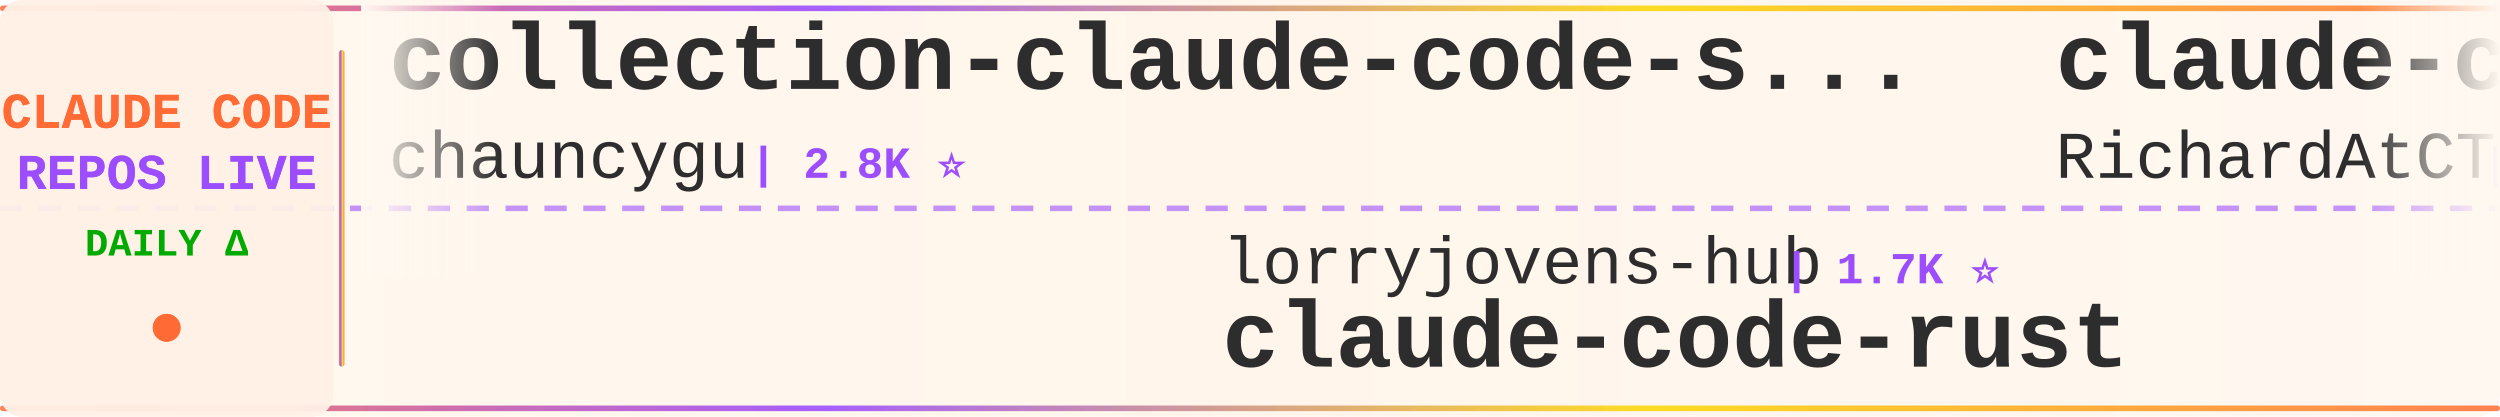
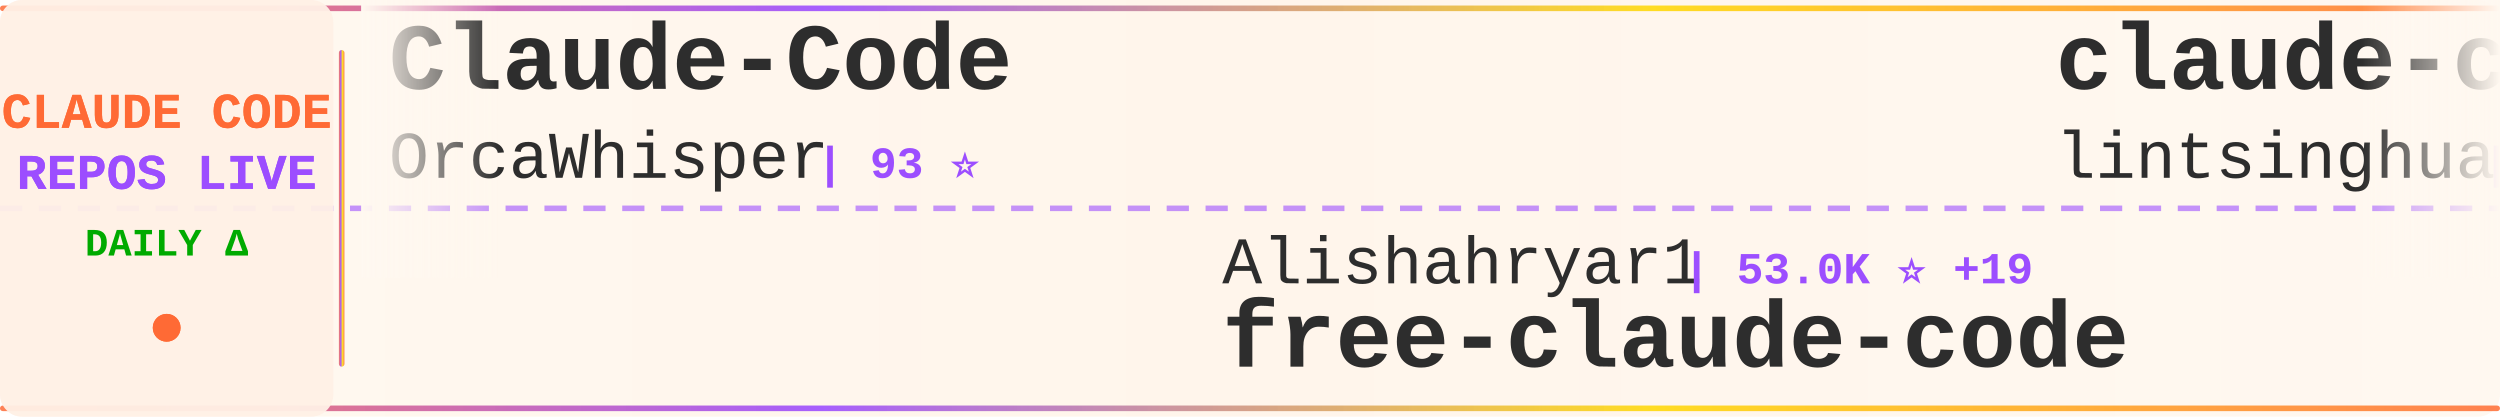
<svg xmlns="http://www.w3.org/2000/svg" width="900" height="150">
  <defs>
    <linearGradient id="tickerBg" x1="0%" y1="0%" x2="100%" y2="0%">
      <stop offset="0%" style="stop-color:#fff8f0;stop-opacity:0.98" />
      <stop offset="50%" style="stop-color:#fff5eb;stop-opacity:1" />
      <stop offset="100%" style="stop-color:#fff8f0;stop-opacity:0.98" />
    </linearGradient>
    <linearGradient id="borderGrad" x1="0%" y1="0%" x2="100%" y2="0%">
      <stop offset="0%" style="stop-color:#FF6B35;stop-opacity:0.85">
        <animate attributeName="stop-opacity" values="0.85;1;0.85" dur="2s" repeatCount="indefinite" />
      </stop>
      <stop offset="33%" style="stop-color:#9C4EFF;stop-opacity:0.9">
        <animate attributeName="stop-opacity" values="0.9;1;0.9" dur="2.2s" repeatCount="indefinite" />
      </stop>
      <stop offset="66%" style="stop-color:#FFD700;stop-opacity:0.85">
        <animate attributeName="stop-opacity" values="0.85;1;0.85" dur="1.8s" repeatCount="indefinite" />
      </stop>
      <stop offset="100%" style="stop-color:#FF6B35;stop-opacity:0.85">
        <animate attributeName="stop-opacity" values="0.85;1;0.85" dur="2s" repeatCount="indefinite" />
      </stop>
    </linearGradient>
    <filter id="textGlow">
      <feGaussianBlur stdDeviation="0.15" result="coloredBlur" />
      <feMerge>
        <feMergeNode in="coloredBlur" />
        <feMergeNode in="SourceGraphic" />
      </feMerge>
    </filter>
    <filter id="metricGlow">
      <feGaussianBlur stdDeviation="0.2" result="coloredBlur" />
      <feMerge>
        <feMergeNode in="coloredBlur" />
        <feMergeNode in="SourceGraphic" />
      </feMerge>
    </filter>
    <linearGradient id="leftFade" x1="0%" y1="0%" x2="100%" y2="0%">
      <stop offset="0%" style="stop-color:#fff8f0;stop-opacity:1" />
      <stop offset="100%" style="stop-color:#fff8f0;stop-opacity:0" />
    </linearGradient>
    <linearGradient id="rightFade" x1="0%" y1="0%" x2="100%" y2="0%">
      <stop offset="0%" style="stop-color:#fff8f0;stop-opacity:0" />
      <stop offset="100%" style="stop-color:#fff8f0;stop-opacity:1" />
    </linearGradient>
  </defs>
  <rect width="900" height="150" fill="url(#tickerBg)" rx="8" />
  <rect x="0" y="2" width="900" height="2" fill="url(#borderGrad)" rx="1" />
  <rect x="0" y="146" width="900" height="2" fill="url(#borderGrad)" rx="1" />
  <line x1="0" y1="75" x2="900" y2="75" stroke="#9C4EFF" stroke-width="2" stroke-dasharray="8 6" opacity="0.6" />
  <rect x="0" y="0" width="120" height="150" fill="#fff0e6" opacity="0.95" rx="8" />
  <text x="60" y="46" font-family="'Courier New', monospace" font-size="18" font-weight="bold" fill="#FF6B35" text-anchor="middle" filter="url(#textGlow)">
    CLAUDE CODE
  </text>
  <text x="60" y="68" font-family="'Courier New', monospace" font-size="18" font-weight="bold" fill="#9C4EFF" text-anchor="middle" filter="url(#textGlow)">
    REPOS LIVE
  </text>
  <text x="60" y="92" font-family="'Courier New', monospace" font-size="14" font-weight="bold" fill="#00aa00" text-anchor="middle">
    DAILY Δ
  </text>
  <circle cx="60" cy="118" r="5" fill="#FF6B35" filter="url(#metricGlow)">
    <animate attributeName="r" values="4;6;4" dur="1.5s" repeatCount="indefinite" />
    <animate attributeName="opacity" values="0.6;1;0.6" dur="1.5s" repeatCount="indefinite" />
  </circle>
  <rect x="122" y="18" width="2" height="114" fill="url(#borderGrad)" rx="1" />
  <clipPath id="tickerClip">
    <rect x="130" y="0" width="770" height="150" />
  </clipPath>
  <g clip-path="url(#tickerClip)">
    <g id="tickerItems">
      <animateTransform attributeName="transform" attributeType="XML" type="translate" from="0 0" to="-3000 0" dur="54s" repeatCount="indefinite" />
      <g transform="translate(0, 0)">
-         <text x="140" y="32" font-family="'Courier New', monospace" font-size="34" font-weight="bold" fill="#2d2d2d">collection-claude-code-s...</text>
-         <text x="140" y="64" font-family="'Courier New', monospace" font-size="24" font-weight="normal" fill="#2d2d2d" opacity="1.0">chauncygu</text>
-         <text x="270" y="64" font-family="'Courier New', monospace" font-size="16" font-weight="bold" fill="#9C4EFF"> | 2.8K ⭐</text>
+         <text x="140" y="32" font-family="'Courier New', monospace" font-size="34" font-weight="bold" fill="#2d2d2d">Claude-Code</text>
+         <text x="140" y="64" font-family="'Courier New', monospace" font-size="24" font-weight="normal" fill="#2d2d2d" opacity="1.0">OrcaWhisper</text>
+         <text x="294" y="64" font-family="'Courier New', monospace" font-size="16" font-weight="bold" fill="#9C4EFF"> | 93 ⭐</text>
      </g>
      <g transform="translate(300, 0)">
-         <text x="140" y="102" font-family="'Courier New', monospace" font-size="24" font-weight="normal" fill="#2d2d2d" opacity="1.0">lorryjovens-hub</text>
-         <text x="342" y="102" font-family="'Courier New', monospace" font-size="16" font-weight="bold" fill="#9C4EFF"> | 1.7K ⭐</text>
-         <text x="140" y="132" font-family="'Courier New', monospace" font-size="34" font-weight="bold" fill="#2d2d2d">claude-code-rust</text>
+         <text x="140" y="102" font-family="'Courier New', monospace" font-size="24" font-weight="normal" fill="#2d2d2d" opacity="1.0">Alishahryar1</text>
+         <text x="306" y="102" font-family="'Courier New', monospace" font-size="16" font-weight="bold" fill="#9C4EFF"> | 53.0K ⭐ +19</text>
+         <text x="140" y="132" font-family="'Courier New', monospace" font-size="34" font-weight="bold" fill="#2d2d2d">free-claude-code</text>
      </g>
      <g transform="translate(600, 0)">
-         <text x="140" y="32" font-family="'Courier New', monospace" font-size="34" font-weight="bold" fill="#2d2d2d">claude-code-telegram</text>
-         <text x="140" y="64" font-family="'Courier New', monospace" font-size="24" font-weight="normal" fill="#2d2d2d" opacity="1.0">RichardAtCT</text>
-         <text x="294" y="64" font-family="'Courier New', monospace" font-size="16" font-weight="bold" fill="#9C4EFF"> | 2.8K ⭐ +1</text>
+         <text x="140" y="32" font-family="'Courier New', monospace" font-size="34" font-weight="bold" fill="#2d2d2d">claude-code-book</text>
+         <text x="140" y="64" font-family="'Courier New', monospace" font-size="24" font-weight="normal" fill="#2d2d2d" opacity="1.0">lintsinghua</text>
+         <text x="294" y="64" font-family="'Courier New', monospace" font-size="16" font-weight="bold" fill="#9C4EFF"> | 4.2K ⭐</text>
      </g>
      <g transform="translate(900, 0)">
-         <text x="140" y="102" font-family="'Courier New', monospace" font-size="24" font-weight="normal" fill="#2d2d2d" opacity="1.0">disler</text>
-         <text x="234" y="102" font-family="'Courier New', monospace" font-size="16" font-weight="bold" fill="#9C4EFF"> | 3.9K ⭐</text>
-         <text x="140" y="132" font-family="'Courier New', monospace" font-size="34" font-weight="bold" fill="#2d2d2d">claude-code-hooks-master...</text>
+         <text x="140" y="102" font-family="'Courier New', monospace" font-size="24" font-weight="normal" fill="#2d2d2d" opacity="1.0">alejandrobalderas</text>
+         <text x="366" y="102" font-family="'Courier New', monospace" font-size="16" font-weight="bold" fill="#9C4EFF"> | 2.8K ⭐</text>
+         <text x="140" y="132" font-family="'Courier New', monospace" font-size="34" font-weight="bold" fill="#2d2d2d">claude-code-from-source</text>
      </g>
      <g transform="translate(1200, 0)">
-         <text x="140" y="32" font-family="'Courier New', monospace" font-size="34" font-weight="bold" fill="#2d2d2d">sc-claude-code-files</text>
-         <text x="140" y="64" font-family="'Courier New', monospace" font-size="24" font-weight="normal" fill="#2d2d2d" opacity="1.0">https-deeplearning-ai</text>
-         <text x="414" y="64" font-family="'Courier New', monospace" font-size="16" font-weight="bold" fill="#9C4EFF"> | 545 ⭐</text>
+         <text x="140" y="32" font-family="'Courier New', monospace" font-size="34" font-weight="bold" fill="#2d2d2d">claude-code-hooks-master...</text>
+         <text x="140" y="64" font-family="'Courier New', monospace" font-size="24" font-weight="normal" fill="#2d2d2d" opacity="1.0">disler</text>
+         <text x="234" y="64" font-family="'Courier New', monospace" font-size="16" font-weight="bold" fill="#9C4EFF"> | 3.9K ⭐ -1</text>
      </g>
      <g transform="translate(1500, 0)">
-         <text x="140" y="102" font-family="'Courier New', monospace" font-size="24" font-weight="normal" fill="#2d2d2d" opacity="1.0">luyao618</text>
-         <text x="258" y="102" font-family="'Courier New', monospace" font-size="16" font-weight="bold" fill="#9C4EFF"> | 1.7K ⭐ +1</text>
-         <text x="140" y="132" font-family="'Courier New', monospace" font-size="34" font-weight="bold" fill="#2d2d2d">Claude-Code-Source-Study</text>
+         <text x="140" y="102" font-family="'Courier New', monospace" font-size="24" font-weight="normal" fill="#2d2d2d" opacity="1.0">WorldFlowAI</text>
+         <text x="294" y="102" font-family="'Courier New', monospace" font-size="16" font-weight="bold" fill="#9C4EFF"> | 2.0K ⭐ +11</text>
+         <text x="140" y="132" font-family="'Courier New', monospace" font-size="34" font-weight="bold" fill="#2d2d2d">everything-claude-code</text>
      </g>
      <g transform="translate(1800, 0)">
-         <text x="140" y="32" font-family="'Courier New', monospace" font-size="34" font-weight="bold" fill="#2d2d2d">my-claude-code-setup</text>
-         <text x="140" y="64" font-family="'Courier New', monospace" font-size="24" font-weight="normal" fill="#2d2d2d" opacity="1.0">centminmod</text>
-         <text x="282" y="64" font-family="'Courier New', monospace" font-size="16" font-weight="bold" fill="#9C4EFF"> | 2.6K ⭐</text>
+         <text x="140" y="32" font-family="'Courier New', monospace" font-size="34" font-weight="bold" fill="#2d2d2d">claude-code-cheat-sheet</text>
+         <text x="140" y="64" font-family="'Courier New', monospace" font-size="24" font-weight="normal" fill="#2d2d2d" opacity="1.0">Njengah</text>
+         <text x="246" y="64" font-family="'Courier New', monospace" font-size="16" font-weight="bold" fill="#9C4EFF"> | 1.9K ⭐</text>
      </g>
      <g transform="translate(2100, 0)">
-         <text x="140" y="102" font-family="'Courier New', monospace" font-size="24" font-weight="normal" fill="#2d2d2d" opacity="1.0">fazxes</text>
-         <text x="234" y="102" font-family="'Courier New', monospace" font-size="16" font-weight="bold" fill="#9C4EFF"> | 234 ⭐</text>
-         <text x="140" y="132" font-family="'Courier New', monospace" font-size="34" font-weight="bold" fill="#2d2d2d">Claude-code</text>
+         <text x="140" y="102" font-family="'Courier New', monospace" font-size="24" font-weight="normal" fill="#2d2d2d" opacity="1.0">musistudio</text>
+         <text x="282" y="102" font-family="'Courier New', monospace" font-size="16" font-weight="bold" fill="#9C4EFF"> | 37.1K ⭐ +3</text>
+         <text x="140" y="132" font-family="'Courier New', monospace" font-size="34" font-weight="bold" fill="#2d2d2d">claude-code-router</text>
      </g>
      <g transform="translate(2400, 0)">
-         <text x="140" y="32" font-family="'Courier New', monospace" font-size="34" font-weight="bold" fill="#2d2d2d">claude-code-webui</text>
-         <text x="140" y="64" font-family="'Courier New', monospace" font-size="24" font-weight="normal" fill="#2d2d2d" opacity="1.0">sugyan</text>
-         <text x="234" y="64" font-family="'Courier New', monospace" font-size="16" font-weight="bold" fill="#9C4EFF"> | 1.1K ⭐</text>
+         <text x="140" y="32" font-family="'Courier New', monospace" font-size="34" font-weight="bold" fill="#2d2d2d">claude-code-security-rev...</text>
+         <text x="140" y="64" font-family="'Courier New', monospace" font-size="24" font-weight="normal" fill="#2d2d2d" opacity="1.0">anthropics</text>
+         <text x="282" y="64" font-family="'Courier New', monospace" font-size="16" font-weight="bold" fill="#9C4EFF"> | 6.2K ⭐</text>
      </g>
      <g transform="translate(2700, 0)">
-         <text x="140" y="102" font-family="'Courier New', monospace" font-size="24" font-weight="normal" fill="#2d2d2d" opacity="1.0">VoltAgent</text>
-         <text x="270" y="102" font-family="'Courier New', monospace" font-size="16" font-weight="bold" fill="#9C4EFF"> | 24.8K ⭐ +8</text>
-         <text x="140" y="132" font-family="'Courier New', monospace" font-size="34" font-weight="bold" fill="#2d2d2d">awesome-claude-code-suba...</text>
+         <text x="140" y="102" font-family="'Courier New', monospace" font-size="24" font-weight="normal" fill="#2d2d2d" opacity="1.0">zebbern</text>
+         <text x="246" y="102" font-family="'Courier New', monospace" font-size="16" font-weight="bold" fill="#9C4EFF"> | 4.6K ⭐ +1</text>
+         <text x="140" y="132" font-family="'Courier New', monospace" font-size="34" font-weight="bold" fill="#2d2d2d">claude-code-guide</text>
      </g>
      <g transform="translate(3000, 0)">
-         <text x="140" y="32" font-family="'Courier New', monospace" font-size="34" font-weight="bold" fill="#2d2d2d">collection-claude-code-s...</text>
-         <text x="140" y="64" font-family="'Courier New', monospace" font-size="24" font-weight="normal" fill="#2d2d2d" opacity="1.0">chauncygu</text>
-         <text x="270" y="64" font-family="'Courier New', monospace" font-size="16" font-weight="bold" fill="#9C4EFF"> | 2.8K ⭐</text>
+         <text x="140" y="32" font-family="'Courier New', monospace" font-size="34" font-weight="bold" fill="#2d2d2d">Claude-Code</text>
+         <text x="140" y="64" font-family="'Courier New', monospace" font-size="24" font-weight="normal" fill="#2d2d2d" opacity="1.0">OrcaWhisper</text>
+         <text x="294" y="64" font-family="'Courier New', monospace" font-size="16" font-weight="bold" fill="#9C4EFF"> | 93 ⭐</text>
      </g>
      <g transform="translate(3300, 0)">
-         <text x="140" y="102" font-family="'Courier New', monospace" font-size="24" font-weight="normal" fill="#2d2d2d" opacity="1.0">lorryjovens-hub</text>
-         <text x="342" y="102" font-family="'Courier New', monospace" font-size="16" font-weight="bold" fill="#9C4EFF"> | 1.7K ⭐</text>
-         <text x="140" y="132" font-family="'Courier New', monospace" font-size="34" font-weight="bold" fill="#2d2d2d">claude-code-rust</text>
+         <text x="140" y="102" font-family="'Courier New', monospace" font-size="24" font-weight="normal" fill="#2d2d2d" opacity="1.0">Alishahryar1</text>
+         <text x="306" y="102" font-family="'Courier New', monospace" font-size="16" font-weight="bold" fill="#9C4EFF"> | 53.0K ⭐ +19</text>
+         <text x="140" y="132" font-family="'Courier New', monospace" font-size="34" font-weight="bold" fill="#2d2d2d">free-claude-code</text>
      </g>
      <g transform="translate(3600, 0)">
-         <text x="140" y="32" font-family="'Courier New', monospace" font-size="34" font-weight="bold" fill="#2d2d2d">claude-code-telegram</text>
-         <text x="140" y="64" font-family="'Courier New', monospace" font-size="24" font-weight="normal" fill="#2d2d2d" opacity="1.0">RichardAtCT</text>
-         <text x="294" y="64" font-family="'Courier New', monospace" font-size="16" font-weight="bold" fill="#9C4EFF"> | 2.8K ⭐ +1</text>
+         <text x="140" y="32" font-family="'Courier New', monospace" font-size="34" font-weight="bold" fill="#2d2d2d">claude-code-book</text>
+         <text x="140" y="64" font-family="'Courier New', monospace" font-size="24" font-weight="normal" fill="#2d2d2d" opacity="1.0">lintsinghua</text>
+         <text x="294" y="64" font-family="'Courier New', monospace" font-size="16" font-weight="bold" fill="#9C4EFF"> | 4.2K ⭐</text>
      </g>
      <g transform="translate(3900, 0)">
-         <text x="140" y="102" font-family="'Courier New', monospace" font-size="24" font-weight="normal" fill="#2d2d2d" opacity="1.0">disler</text>
-         <text x="234" y="102" font-family="'Courier New', monospace" font-size="16" font-weight="bold" fill="#9C4EFF"> | 3.9K ⭐</text>
-         <text x="140" y="132" font-family="'Courier New', monospace" font-size="34" font-weight="bold" fill="#2d2d2d">claude-code-hooks-master...</text>
+         <text x="140" y="102" font-family="'Courier New', monospace" font-size="24" font-weight="normal" fill="#2d2d2d" opacity="1.0">alejandrobalderas</text>
+         <text x="366" y="102" font-family="'Courier New', monospace" font-size="16" font-weight="bold" fill="#9C4EFF"> | 2.8K ⭐</text>
+         <text x="140" y="132" font-family="'Courier New', monospace" font-size="34" font-weight="bold" fill="#2d2d2d">claude-code-from-source</text>
      </g>
    </g>
  </g>
  <rect x="130" y="0" width="50" height="100" fill="url(#leftFade)" />
  <rect x="850" y="0" width="50" height="100" fill="url(#rightFade)" />
</svg>
